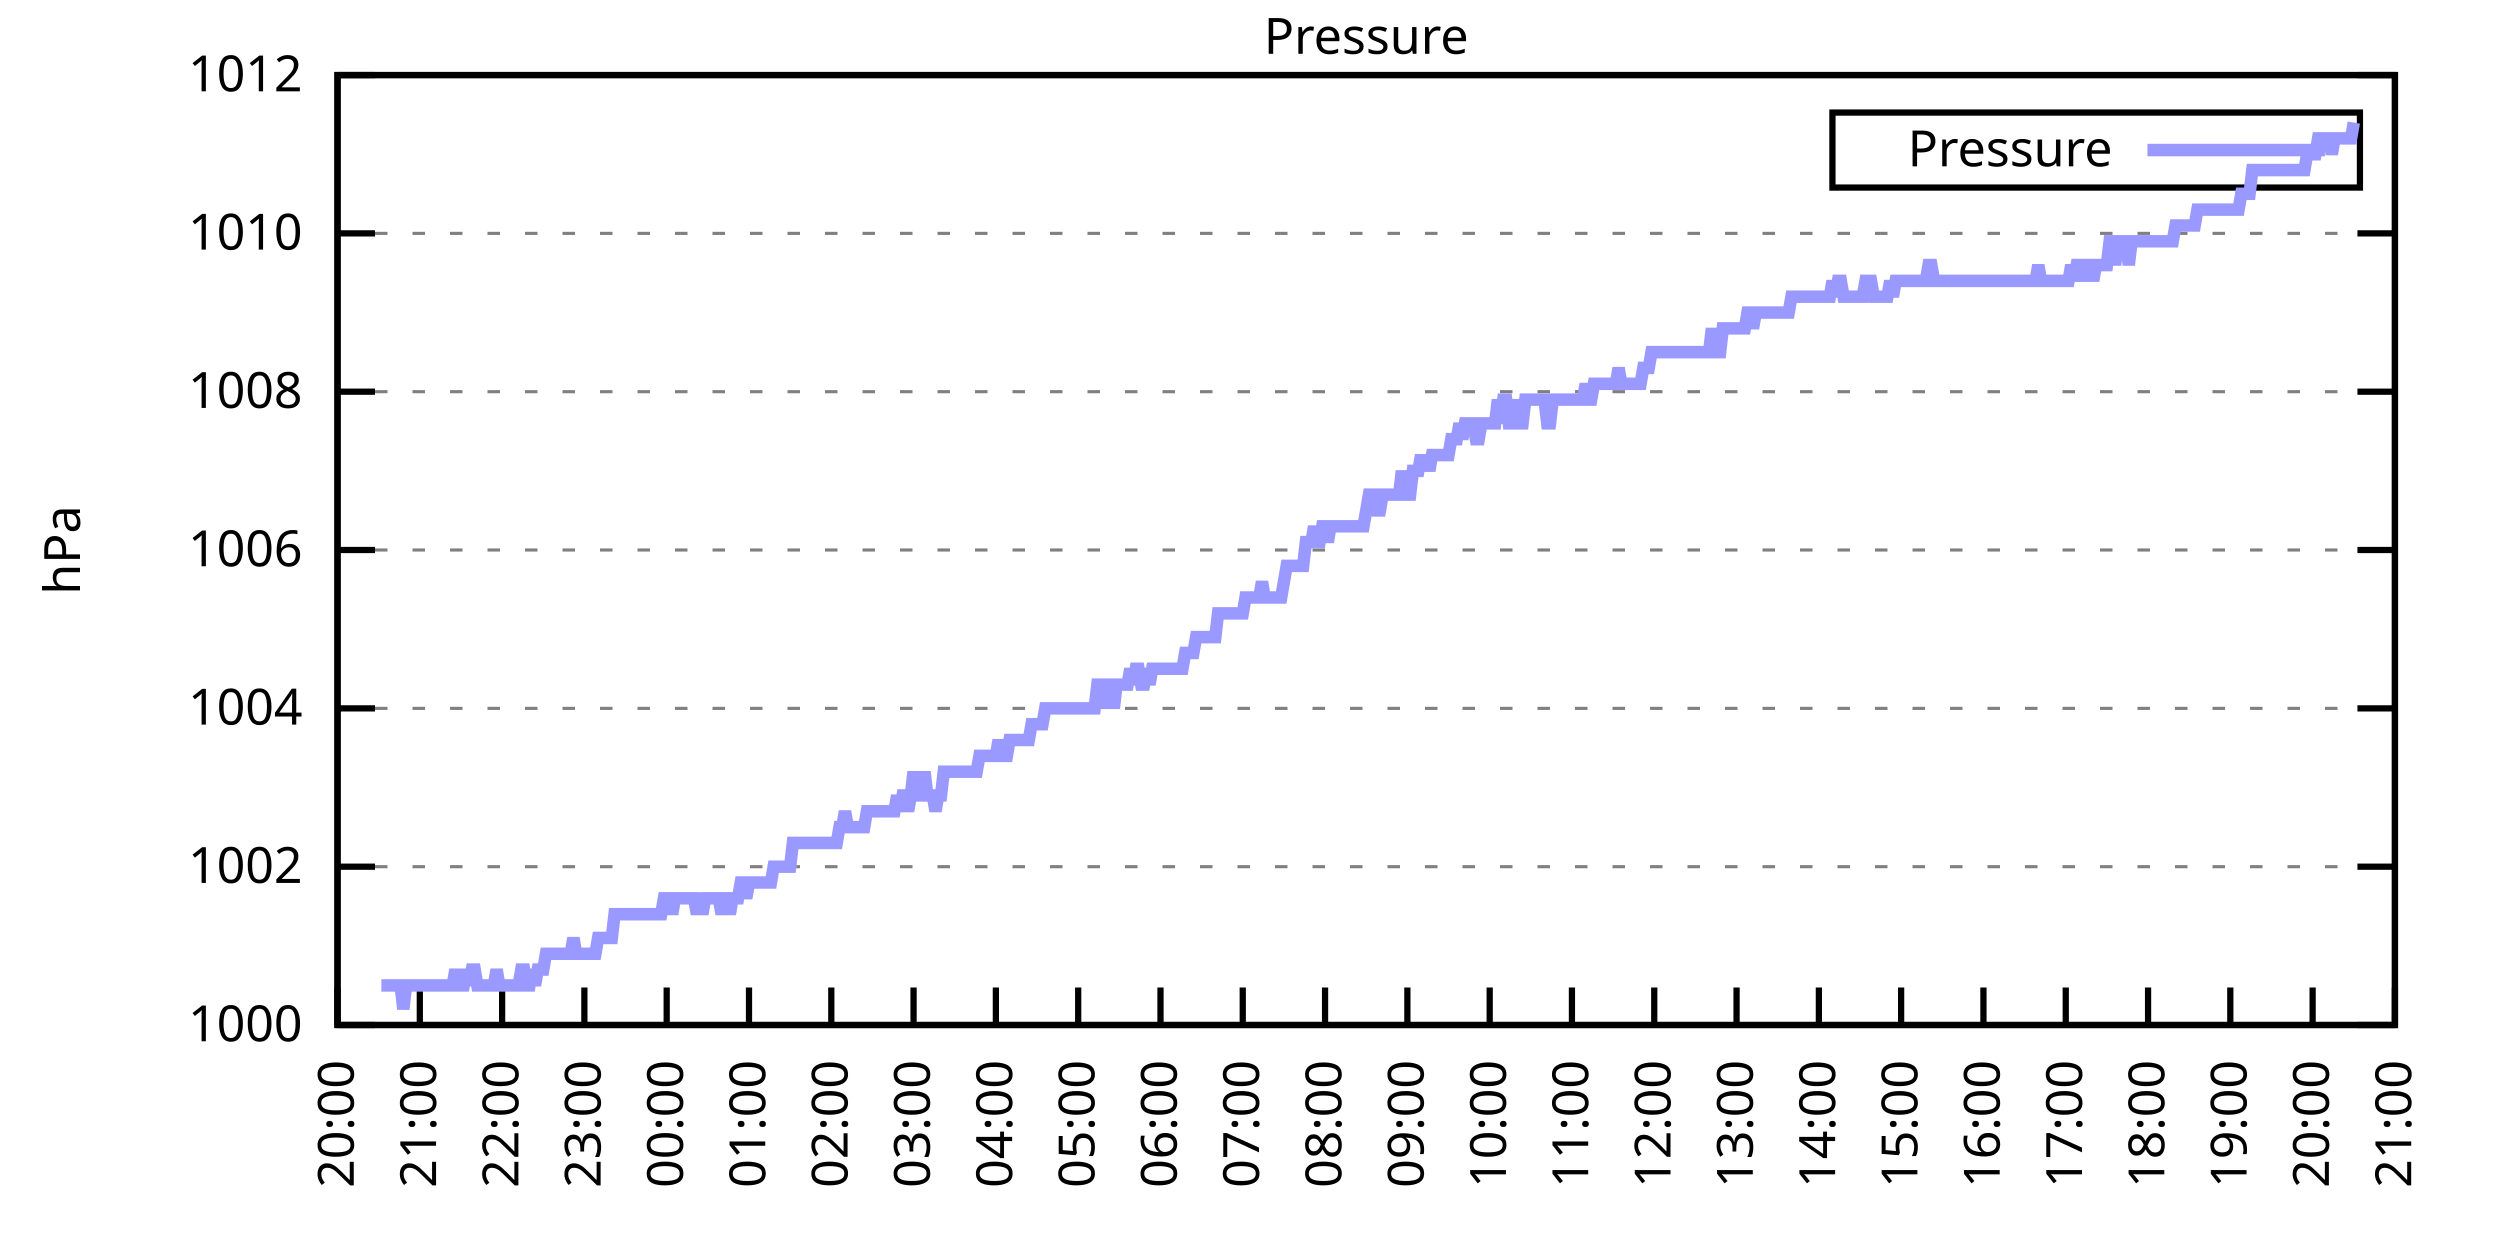
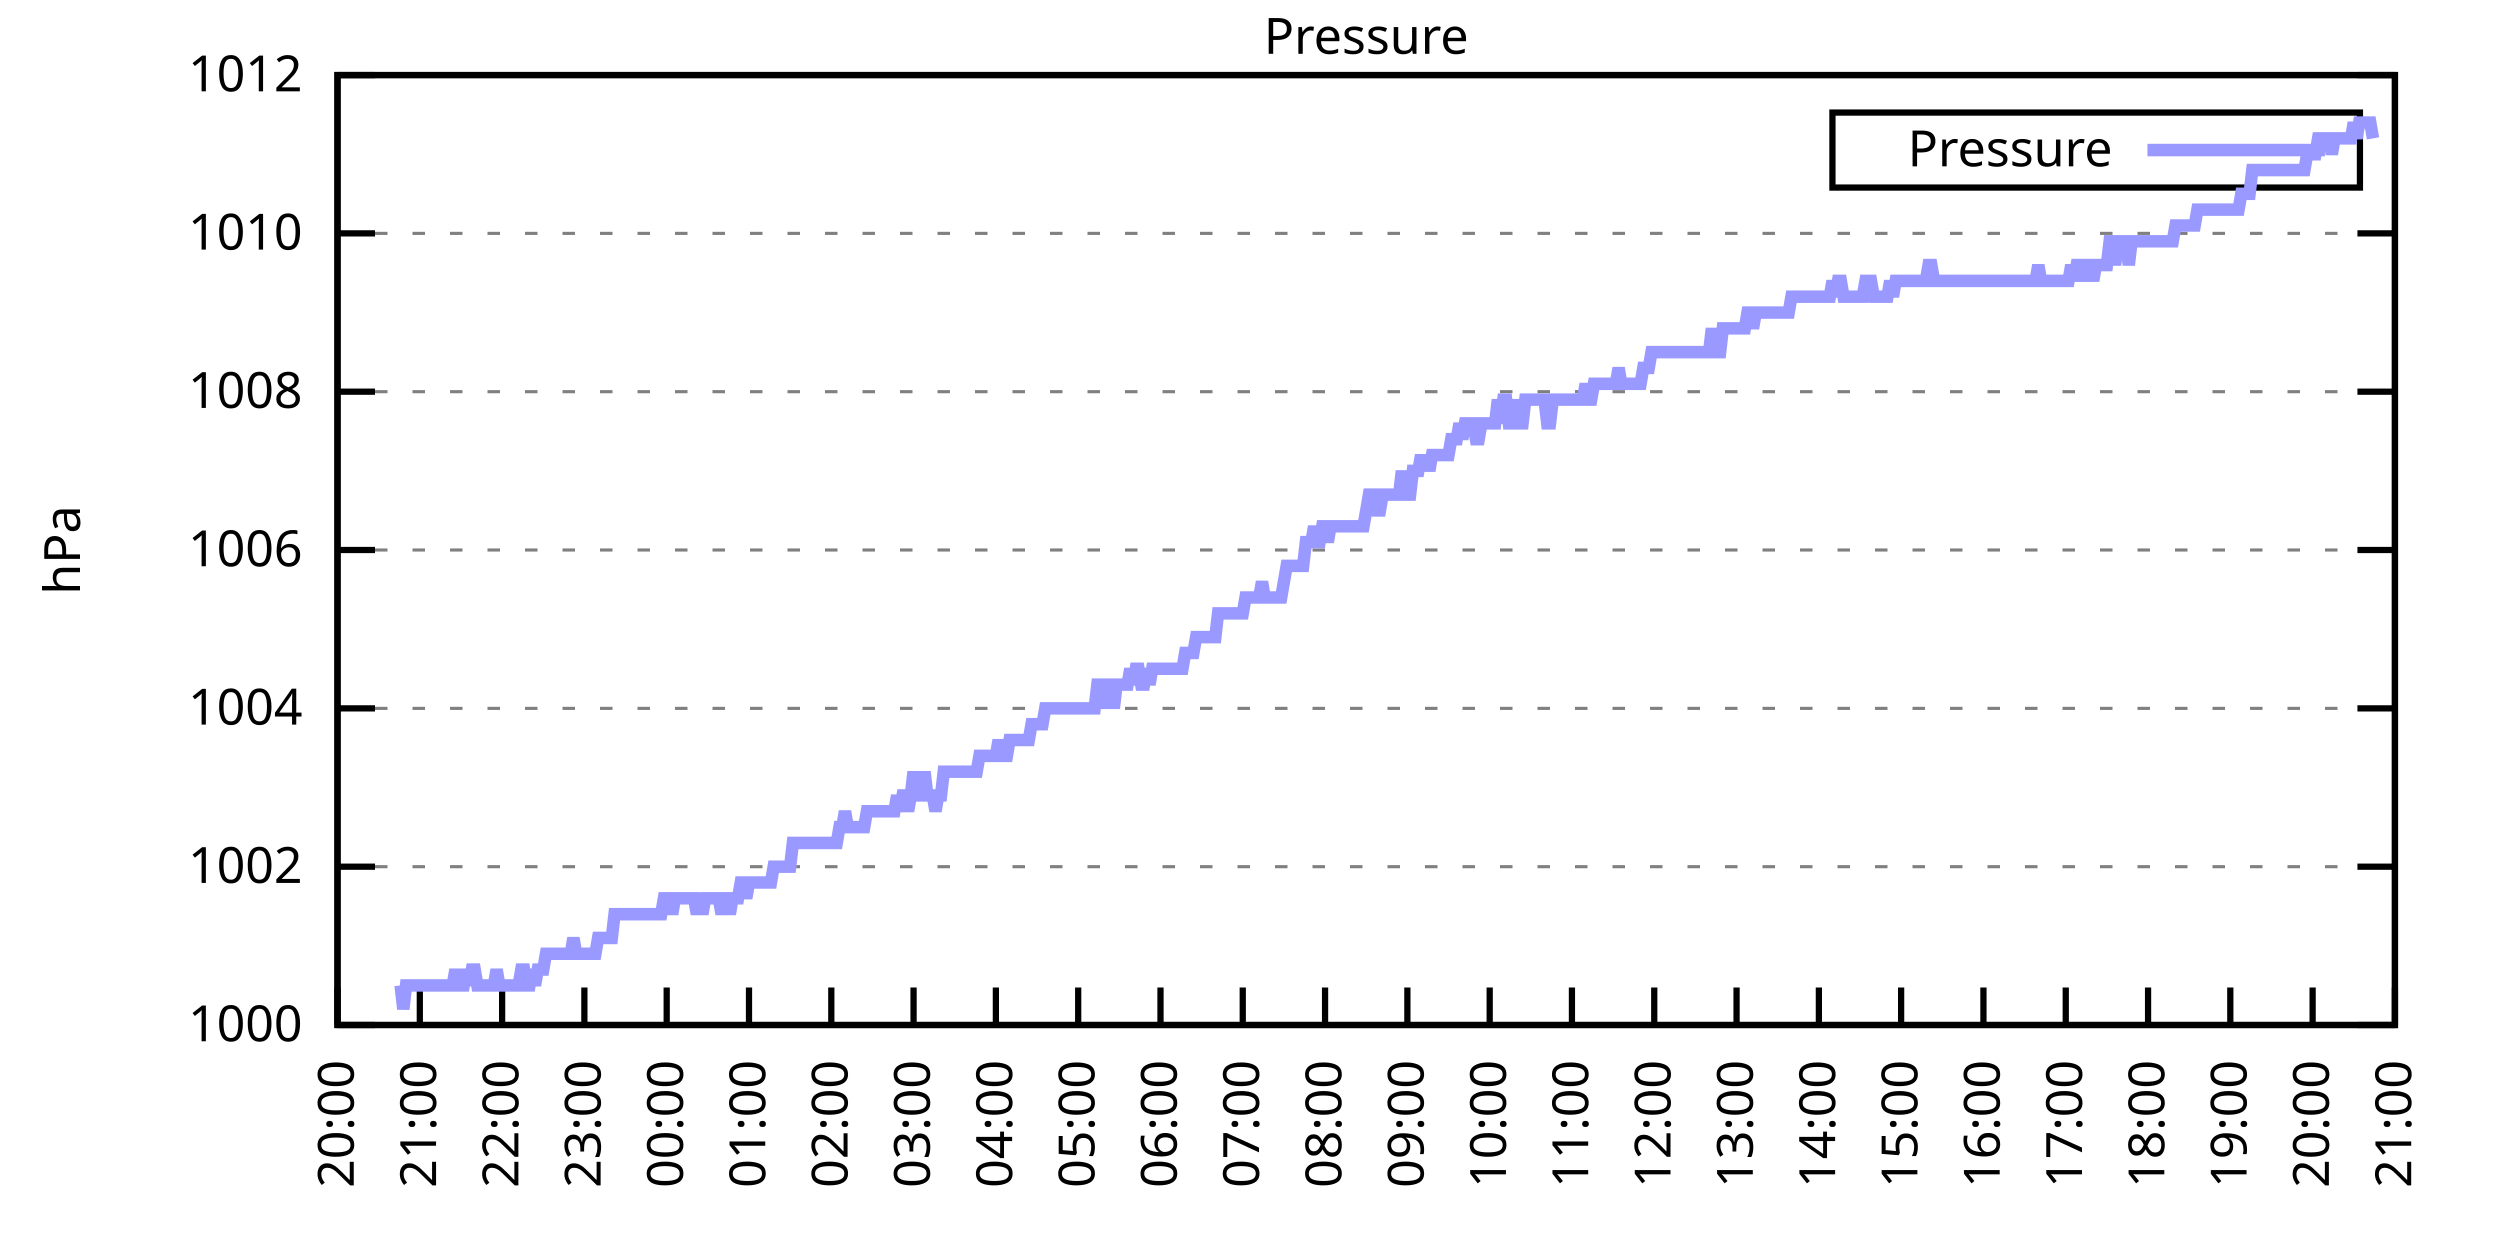
<svg xmlns="http://www.w3.org/2000/svg" xmlns:xlink="http://www.w3.org/1999/xlink" width="400" height="200" viewBox="0 0 400 200">
  <g id="gnuplot_canvas">
    <rect x="0" y="0" width="400" height="200" fill="none" />
    <defs>
      <circle id="gpDot" r="0.5" stroke-width="0.5" stroke="currentColor" />
      <path id="gpPt0" stroke-width="0.333" stroke="currentColor" d="M-1,0 h2 M0,-1 v2" />
      <path id="gpPt1" stroke-width="0.333" stroke="currentColor" d="M-1,-1 L1,1 M1,-1 L-1,1" />
      <path id="gpPt2" stroke-width="0.333" stroke="currentColor" d="M-1,0 L1,0 M0,-1 L0,1 M-1,-1 L1,1 M-1,1 L1,-1" />
      <rect id="gpPt3" stroke-width="0.333" stroke="currentColor" x="-1" y="-1" width="2" height="2" />
      <rect id="gpPt4" stroke-width="0.333" stroke="currentColor" fill="currentColor" x="-1" y="-1" width="2" height="2" />
      <circle id="gpPt5" stroke-width="0.333" stroke="currentColor" cx="0" cy="0" r="1" />
      <use xlink:href="#gpPt5" id="gpPt6" fill="currentColor" stroke="none" />
      <path id="gpPt7" stroke-width="0.333" stroke="currentColor" d="M0,-1.33 L-1.33,0.67 L1.33,0.67 z" />
      <use xlink:href="#gpPt7" id="gpPt8" fill="currentColor" stroke="none" />
      <use xlink:href="#gpPt7" id="gpPt9" stroke="currentColor" transform="rotate(180)" />
      <use xlink:href="#gpPt9" id="gpPt10" fill="currentColor" stroke="none" />
      <use xlink:href="#gpPt3" id="gpPt11" stroke="currentColor" transform="rotate(45)" />
      <use xlink:href="#gpPt11" id="gpPt12" fill="currentColor" stroke="none" />
      <path id="gpPt13" stroke-width="0.333" stroke="currentColor" d="M0,1.330 L1.265,0.411 L0.782,-1.067 L-0.782,-1.076 L-1.265,0.411 z" />
      <use xlink:href="#gpPt13" id="gpPt14" fill="currentColor" stroke="none" />
      <filter id="textbox" filterUnits="objectBoundingBox" x="0" y="0" height="1" width="1">
        <feFlood flood-color="white" flood-opacity="1" result="bgnd" />
        <feComposite in="SourceGraphic" in2="bgnd" operator="atop" />
      </filter>
      <filter id="greybox" filterUnits="objectBoundingBox" x="0" y="0" height="1" width="1">
        <feFlood flood-color="lightgrey" flood-opacity="1" result="grey" />
        <feComposite in="SourceGraphic" in2="grey" operator="atop" />
      </filter>
    </defs>
    <g fill="none" color="white" stroke="currentColor" stroke-width="1.00" stroke-linecap="butt" stroke-linejoin="miter">
</g>
    <g fill="none" color="black" stroke="currentColor" stroke-width="1.00" stroke-linecap="butt" stroke-linejoin="miter">
      <g stroke="none" shape-rendering="crispEdges">
        <polygon fill="rgb(255, 255, 255)" points="54.00,164.00 383.18,164.00 383.18,12.02 54.00,12.02 " />
      </g>
    </g>
    <g fill="none" color="black" stroke="currentColor" stroke-width="1.00" stroke-linecap="butt" stroke-linejoin="miter">
</g>
    <g fill="none" color="black" stroke="black" stroke-width="0.50" stroke-linecap="butt" stroke-linejoin="miter">
</g>
    <g fill="none" color="gray" stroke="currentColor" stroke-width="0.50" stroke-linecap="butt" stroke-linejoin="miter">
      <path stroke="gray" stroke-dasharray="2,4" class="gridline" d="M54.00,164.00 L383.19,164.00  " />
    </g>
    <g fill="none" color="gray" stroke="gray" stroke-width="1.00" stroke-linecap="butt" stroke-linejoin="miter">
</g>
    <g fill="none" color="black" stroke="currentColor" stroke-width="1.00" stroke-linecap="butt" stroke-linejoin="miter">
      <path stroke="black" d="M54.00,164.00 L60.00,164.00 M383.19,164.00 L377.19,164.00  " />
      <g transform="translate(48.40,166.60)" stroke="none" fill="black" font-family="Sans" font-size="8.00" text-anchor="end">
        <text>
          <tspan font-family="Sans"> 1000</tspan>
        </text>
      </g>
    </g>
    <g fill="none" color="black" stroke="currentColor" stroke-width="1.00" stroke-linecap="butt" stroke-linejoin="miter">
</g>
    <g fill="none" color="black" stroke="black" stroke-width="0.50" stroke-linecap="butt" stroke-linejoin="miter">
</g>
    <g fill="none" color="gray" stroke="currentColor" stroke-width="0.50" stroke-linecap="butt" stroke-linejoin="miter">
      <path stroke="gray" stroke-dasharray="2,4" class="gridline" d="M54.00,138.67 L383.19,138.67  " />
    </g>
    <g fill="none" color="gray" stroke="gray" stroke-width="1.00" stroke-linecap="butt" stroke-linejoin="miter">
</g>
    <g fill="none" color="black" stroke="currentColor" stroke-width="1.00" stroke-linecap="butt" stroke-linejoin="miter">
      <path stroke="black" d="M54.00,138.67 L60.00,138.67 M383.19,138.67 L377.19,138.67  " />
      <g transform="translate(48.40,141.27)" stroke="none" fill="black" font-family="Sans" font-size="8.00" text-anchor="end">
        <text>
          <tspan font-family="Sans"> 1002</tspan>
        </text>
      </g>
    </g>
    <g fill="none" color="black" stroke="currentColor" stroke-width="1.00" stroke-linecap="butt" stroke-linejoin="miter">
</g>
    <g fill="none" color="black" stroke="black" stroke-width="0.50" stroke-linecap="butt" stroke-linejoin="miter">
</g>
    <g fill="none" color="gray" stroke="currentColor" stroke-width="0.50" stroke-linecap="butt" stroke-linejoin="miter">
      <path stroke="gray" stroke-dasharray="2,4" class="gridline" d="M54.00,113.34 L383.19,113.34  " />
    </g>
    <g fill="none" color="gray" stroke="gray" stroke-width="1.00" stroke-linecap="butt" stroke-linejoin="miter">
</g>
    <g fill="none" color="black" stroke="currentColor" stroke-width="1.00" stroke-linecap="butt" stroke-linejoin="miter">
      <path stroke="black" d="M54.00,113.34 L60.00,113.34 M383.19,113.34 L377.19,113.34  " />
      <g transform="translate(48.40,115.94)" stroke="none" fill="black" font-family="Sans" font-size="8.00" text-anchor="end">
        <text>
          <tspan font-family="Sans"> 1004</tspan>
        </text>
      </g>
    </g>
    <g fill="none" color="black" stroke="currentColor" stroke-width="1.00" stroke-linecap="butt" stroke-linejoin="miter">
</g>
    <g fill="none" color="black" stroke="black" stroke-width="0.50" stroke-linecap="butt" stroke-linejoin="miter">
</g>
    <g fill="none" color="gray" stroke="currentColor" stroke-width="0.50" stroke-linecap="butt" stroke-linejoin="miter">
      <path stroke="gray" stroke-dasharray="2,4" class="gridline" d="M54.00,88.00 L383.19,88.00  " />
    </g>
    <g fill="none" color="gray" stroke="gray" stroke-width="1.00" stroke-linecap="butt" stroke-linejoin="miter">
</g>
    <g fill="none" color="black" stroke="currentColor" stroke-width="1.00" stroke-linecap="butt" stroke-linejoin="miter">
      <path stroke="black" d="M54.00,88.00 L60.00,88.00 M383.19,88.00 L377.19,88.00  " />
      <g transform="translate(48.40,90.60)" stroke="none" fill="black" font-family="Sans" font-size="8.00" text-anchor="end">
        <text>
          <tspan font-family="Sans"> 1006</tspan>
        </text>
      </g>
    </g>
    <g fill="none" color="black" stroke="currentColor" stroke-width="1.00" stroke-linecap="butt" stroke-linejoin="miter">
</g>
    <g fill="none" color="black" stroke="black" stroke-width="0.50" stroke-linecap="butt" stroke-linejoin="miter">
</g>
    <g fill="none" color="gray" stroke="currentColor" stroke-width="0.50" stroke-linecap="butt" stroke-linejoin="miter">
      <path stroke="gray" stroke-dasharray="2,4" class="gridline" d="M54.00,62.67 L383.19,62.67  " />
    </g>
    <g fill="none" color="gray" stroke="gray" stroke-width="1.00" stroke-linecap="butt" stroke-linejoin="miter">
</g>
    <g fill="none" color="black" stroke="currentColor" stroke-width="1.00" stroke-linecap="butt" stroke-linejoin="miter">
      <path stroke="black" d="M54.00,62.67 L60.00,62.67 M383.19,62.67 L377.19,62.67  " />
      <g transform="translate(48.40,65.27)" stroke="none" fill="black" font-family="Sans" font-size="8.00" text-anchor="end">
        <text>
          <tspan font-family="Sans"> 1008</tspan>
        </text>
      </g>
    </g>
    <g fill="none" color="black" stroke="currentColor" stroke-width="1.00" stroke-linecap="butt" stroke-linejoin="miter">
</g>
    <g fill="none" color="black" stroke="black" stroke-width="0.50" stroke-linecap="butt" stroke-linejoin="miter">
</g>
    <g fill="none" color="gray" stroke="currentColor" stroke-width="0.50" stroke-linecap="butt" stroke-linejoin="miter">
      <path stroke="gray" stroke-dasharray="2,4" class="gridline" d="M54.00,37.34 L383.19,37.34  " />
    </g>
    <g fill="none" color="gray" stroke="gray" stroke-width="1.00" stroke-linecap="butt" stroke-linejoin="miter">
</g>
    <g fill="none" color="black" stroke="currentColor" stroke-width="1.00" stroke-linecap="butt" stroke-linejoin="miter">
      <path stroke="black" d="M54.00,37.34 L60.00,37.34 M383.19,37.34 L377.19,37.34  " />
      <g transform="translate(48.40,39.94)" stroke="none" fill="black" font-family="Sans" font-size="8.00" text-anchor="end">
        <text>
          <tspan font-family="Sans"> 1010</tspan>
        </text>
      </g>
    </g>
    <g fill="none" color="black" stroke="currentColor" stroke-width="1.00" stroke-linecap="butt" stroke-linejoin="miter">
</g>
    <g fill="none" color="black" stroke="black" stroke-width="0.50" stroke-linecap="butt" stroke-linejoin="miter">
</g>
    <g fill="none" color="gray" stroke="currentColor" stroke-width="0.50" stroke-linecap="butt" stroke-linejoin="miter">
      <path stroke="gray" stroke-dasharray="2,4" class="gridline" d="M54.00,12.01 L383.19,12.01  " />
    </g>
    <g fill="none" color="gray" stroke="gray" stroke-width="1.00" stroke-linecap="butt" stroke-linejoin="miter">
</g>
    <g fill="none" color="black" stroke="currentColor" stroke-width="1.00" stroke-linecap="butt" stroke-linejoin="miter">
      <path stroke="black" d="M54.00,12.01 L60.00,12.01 M383.19,12.01 L377.19,12.01  " />
      <g transform="translate(48.40,14.61)" stroke="none" fill="black" font-family="Sans" font-size="8.00" text-anchor="end">
        <text>
          <tspan font-family="Sans"> 1012</tspan>
        </text>
      </g>
    </g>
    <g fill="none" color="black" stroke="currentColor" stroke-width="1.00" stroke-linecap="butt" stroke-linejoin="miter">
      <path stroke="black" d="M54.00,164.00 L54.00,158.00  " />
      <g transform="translate(56.60,169.60) rotate(270.00)" stroke="none" fill="black" font-family="Sans" font-size="8.00" text-anchor="end">
        <text>
          <tspan font-family="Sans">20:00</tspan>
        </text>
      </g>
    </g>
    <g fill="none" color="black" stroke="currentColor" stroke-width="1.00" stroke-linecap="butt" stroke-linejoin="miter">
      <path stroke="black" d="M67.17,164.00 L67.17,158.00  " />
      <g transform="translate(69.77,169.60) rotate(270.00)" stroke="none" fill="black" font-family="Sans" font-size="8.00" text-anchor="end">
        <text>
          <tspan font-family="Sans">21:00</tspan>
        </text>
      </g>
    </g>
    <g fill="none" color="black" stroke="currentColor" stroke-width="1.00" stroke-linecap="butt" stroke-linejoin="miter">
      <path stroke="black" d="M80.34,164.00 L80.34,158.00  " />
      <g transform="translate(82.94,169.60) rotate(270.00)" stroke="none" fill="black" font-family="Sans" font-size="8.00" text-anchor="end">
        <text>
          <tspan font-family="Sans">22:00</tspan>
        </text>
      </g>
    </g>
    <g fill="none" color="black" stroke="currentColor" stroke-width="1.00" stroke-linecap="butt" stroke-linejoin="miter">
      <path stroke="black" d="M93.50,164.00 L93.50,158.00  " />
      <g transform="translate(96.10,169.60) rotate(270.00)" stroke="none" fill="black" font-family="Sans" font-size="8.00" text-anchor="end">
        <text>
          <tspan font-family="Sans">23:00</tspan>
        </text>
      </g>
    </g>
    <g fill="none" color="black" stroke="currentColor" stroke-width="1.00" stroke-linecap="butt" stroke-linejoin="miter">
      <path stroke="black" d="M106.67,164.00 L106.67,158.00  " />
      <g transform="translate(109.27,169.60) rotate(270.00)" stroke="none" fill="black" font-family="Sans" font-size="8.00" text-anchor="end">
        <text>
          <tspan font-family="Sans">00:00</tspan>
        </text>
      </g>
    </g>
    <g fill="none" color="black" stroke="currentColor" stroke-width="1.00" stroke-linecap="butt" stroke-linejoin="miter">
      <path stroke="black" d="M119.84,164.00 L119.84,158.00  " />
      <g transform="translate(122.44,169.60) rotate(270.00)" stroke="none" fill="black" font-family="Sans" font-size="8.00" text-anchor="end">
        <text>
          <tspan font-family="Sans">01:00</tspan>
        </text>
      </g>
    </g>
    <g fill="none" color="black" stroke="currentColor" stroke-width="1.00" stroke-linecap="butt" stroke-linejoin="miter">
      <path stroke="black" d="M133.01,164.00 L133.01,158.00  " />
      <g transform="translate(135.61,169.60) rotate(270.00)" stroke="none" fill="black" font-family="Sans" font-size="8.00" text-anchor="end">
        <text>
          <tspan font-family="Sans">02:00</tspan>
        </text>
      </g>
    </g>
    <g fill="none" color="black" stroke="currentColor" stroke-width="1.00" stroke-linecap="butt" stroke-linejoin="miter">
      <path stroke="black" d="M146.17,164.00 L146.17,158.00  " />
      <g transform="translate(148.77,169.60) rotate(270.00)" stroke="none" fill="black" font-family="Sans" font-size="8.00" text-anchor="end">
        <text>
          <tspan font-family="Sans">03:00</tspan>
        </text>
      </g>
    </g>
    <g fill="none" color="black" stroke="currentColor" stroke-width="1.00" stroke-linecap="butt" stroke-linejoin="miter">
      <path stroke="black" d="M159.34,164.00 L159.34,158.00  " />
      <g transform="translate(161.94,169.60) rotate(270.00)" stroke="none" fill="black" font-family="Sans" font-size="8.00" text-anchor="end">
        <text>
          <tspan font-family="Sans">04:00</tspan>
        </text>
      </g>
    </g>
    <g fill="none" color="black" stroke="currentColor" stroke-width="1.00" stroke-linecap="butt" stroke-linejoin="miter">
      <path stroke="black" d="M172.51,164.00 L172.51,158.00  " />
      <g transform="translate(175.11,169.60) rotate(270.00)" stroke="none" fill="black" font-family="Sans" font-size="8.00" text-anchor="end">
        <text>
          <tspan font-family="Sans">05:00</tspan>
        </text>
      </g>
    </g>
    <g fill="none" color="black" stroke="currentColor" stroke-width="1.00" stroke-linecap="butt" stroke-linejoin="miter">
      <path stroke="black" d="M185.68,164.00 L185.68,158.00  " />
      <g transform="translate(188.28,169.60) rotate(270.00)" stroke="none" fill="black" font-family="Sans" font-size="8.00" text-anchor="end">
        <text>
          <tspan font-family="Sans">06:00</tspan>
        </text>
      </g>
    </g>
    <g fill="none" color="black" stroke="currentColor" stroke-width="1.00" stroke-linecap="butt" stroke-linejoin="miter">
      <path stroke="black" d="M198.84,164.00 L198.84,158.00  " />
      <g transform="translate(201.44,169.60) rotate(270.00)" stroke="none" fill="black" font-family="Sans" font-size="8.00" text-anchor="end">
        <text>
          <tspan font-family="Sans">07:00</tspan>
        </text>
      </g>
    </g>
    <g fill="none" color="black" stroke="currentColor" stroke-width="1.00" stroke-linecap="butt" stroke-linejoin="miter">
      <path stroke="black" d="M212.01,164.00 L212.01,158.00  " />
      <g transform="translate(214.61,169.60) rotate(270.00)" stroke="none" fill="black" font-family="Sans" font-size="8.00" text-anchor="end">
        <text>
          <tspan font-family="Sans">08:00</tspan>
        </text>
      </g>
    </g>
    <g fill="none" color="black" stroke="currentColor" stroke-width="1.00" stroke-linecap="butt" stroke-linejoin="miter">
      <path stroke="black" d="M225.18,164.00 L225.18,158.00  " />
      <g transform="translate(227.78,169.60) rotate(270.00)" stroke="none" fill="black" font-family="Sans" font-size="8.00" text-anchor="end">
        <text>
          <tspan font-family="Sans">09:00</tspan>
        </text>
      </g>
    </g>
    <g fill="none" color="black" stroke="currentColor" stroke-width="1.00" stroke-linecap="butt" stroke-linejoin="miter">
      <path stroke="black" d="M238.35,164.00 L238.35,158.00  " />
      <g transform="translate(240.95,169.60) rotate(270.00)" stroke="none" fill="black" font-family="Sans" font-size="8.00" text-anchor="end">
        <text>
          <tspan font-family="Sans">10:00</tspan>
        </text>
      </g>
    </g>
    <g fill="none" color="black" stroke="currentColor" stroke-width="1.00" stroke-linecap="butt" stroke-linejoin="miter">
      <path stroke="black" d="M251.51,164.00 L251.51,158.00  " />
      <g transform="translate(254.11,169.60) rotate(270.00)" stroke="none" fill="black" font-family="Sans" font-size="8.00" text-anchor="end">
        <text>
          <tspan font-family="Sans">11:00</tspan>
        </text>
      </g>
    </g>
    <g fill="none" color="black" stroke="currentColor" stroke-width="1.00" stroke-linecap="butt" stroke-linejoin="miter">
      <path stroke="black" d="M264.68,164.00 L264.68,158.00  " />
      <g transform="translate(267.28,169.60) rotate(270.00)" stroke="none" fill="black" font-family="Sans" font-size="8.00" text-anchor="end">
        <text>
          <tspan font-family="Sans">12:00</tspan>
        </text>
      </g>
    </g>
    <g fill="none" color="black" stroke="currentColor" stroke-width="1.00" stroke-linecap="butt" stroke-linejoin="miter">
      <path stroke="black" d="M277.85,164.00 L277.85,158.00  " />
      <g transform="translate(280.45,169.60) rotate(270.00)" stroke="none" fill="black" font-family="Sans" font-size="8.00" text-anchor="end">
        <text>
          <tspan font-family="Sans">13:00</tspan>
        </text>
      </g>
    </g>
    <g fill="none" color="black" stroke="currentColor" stroke-width="1.00" stroke-linecap="butt" stroke-linejoin="miter">
      <path stroke="black" d="M291.02,164.00 L291.02,158.00  " />
      <g transform="translate(293.62,169.60) rotate(270.00)" stroke="none" fill="black" font-family="Sans" font-size="8.00" text-anchor="end">
        <text>
          <tspan font-family="Sans">14:00</tspan>
        </text>
      </g>
    </g>
    <g fill="none" color="black" stroke="currentColor" stroke-width="1.00" stroke-linecap="butt" stroke-linejoin="miter">
      <path stroke="black" d="M304.18,164.00 L304.18,158.00  " />
      <g transform="translate(306.78,169.60) rotate(270.00)" stroke="none" fill="black" font-family="Sans" font-size="8.00" text-anchor="end">
        <text>
          <tspan font-family="Sans">15:00</tspan>
        </text>
      </g>
    </g>
    <g fill="none" color="black" stroke="currentColor" stroke-width="1.00" stroke-linecap="butt" stroke-linejoin="miter">
      <path stroke="black" d="M317.35,164.00 L317.35,158.00  " />
      <g transform="translate(319.95,169.60) rotate(270.00)" stroke="none" fill="black" font-family="Sans" font-size="8.00" text-anchor="end">
        <text>
          <tspan font-family="Sans">16:00</tspan>
        </text>
      </g>
    </g>
    <g fill="none" color="black" stroke="currentColor" stroke-width="1.00" stroke-linecap="butt" stroke-linejoin="miter">
      <path stroke="black" d="M330.52,164.00 L330.52,158.00  " />
      <g transform="translate(333.12,169.60) rotate(270.00)" stroke="none" fill="black" font-family="Sans" font-size="8.00" text-anchor="end">
        <text>
          <tspan font-family="Sans">17:00</tspan>
        </text>
      </g>
    </g>
    <g fill="none" color="black" stroke="currentColor" stroke-width="1.00" stroke-linecap="butt" stroke-linejoin="miter">
      <path stroke="black" d="M343.69,164.00 L343.69,158.00  " />
      <g transform="translate(346.29,169.60) rotate(270.00)" stroke="none" fill="black" font-family="Sans" font-size="8.00" text-anchor="end">
        <text>
          <tspan font-family="Sans">18:00</tspan>
        </text>
      </g>
    </g>
    <g fill="none" color="black" stroke="currentColor" stroke-width="1.00" stroke-linecap="butt" stroke-linejoin="miter">
      <path stroke="black" d="M356.85,164.00 L356.85,158.00  " />
      <g transform="translate(359.45,169.60) rotate(270.00)" stroke="none" fill="black" font-family="Sans" font-size="8.00" text-anchor="end">
        <text>
          <tspan font-family="Sans">19:00</tspan>
        </text>
      </g>
    </g>
    <g fill="none" color="black" stroke="currentColor" stroke-width="1.00" stroke-linecap="butt" stroke-linejoin="miter">
      <path stroke="black" d="M370.02,164.00 L370.02,158.00  " />
      <g transform="translate(372.62,169.60) rotate(270.00)" stroke="none" fill="black" font-family="Sans" font-size="8.00" text-anchor="end">
        <text>
          <tspan font-family="Sans">20:00</tspan>
        </text>
      </g>
    </g>
    <g fill="none" color="black" stroke="currentColor" stroke-width="1.00" stroke-linecap="butt" stroke-linejoin="miter">
      <path stroke="black" d="M383.19,164.00 L383.19,158.00  " />
      <g transform="translate(385.79,169.60) rotate(270.00)" stroke="none" fill="black" font-family="Sans" font-size="8.00" text-anchor="end">
        <text>
          <tspan font-family="Sans">21:00</tspan>
        </text>
      </g>
    </g>
    <g fill="none" color="black" stroke="currentColor" stroke-width="1.00" stroke-linecap="butt" stroke-linejoin="miter">
</g>
    <g fill="none" color="black" stroke="currentColor" stroke-width="1.00" stroke-linecap="butt" stroke-linejoin="miter">
      <path stroke="black" d="M54.00,12.01 L54.00,164.00 L383.19,164.00 L383.19,12.01 L54.00,12.01 Z  " />
    </g>
    <g fill="none" color="black" stroke="currentColor" stroke-width="1.00" stroke-linecap="butt" stroke-linejoin="miter">
</g>
    <g fill="none" color="black" stroke="currentColor" stroke-width="1.00" stroke-linecap="butt" stroke-linejoin="miter">
      <path stroke="black" d="M293.19,30.01 L293.19,18.01 L377.59,18.01 L377.59,30.01 L293.19,30.01 Z  " />
    </g>
    <g id="Pressure_plot_1">
      <g fill="none" color="white" stroke="black" stroke-width="2.00" stroke-linecap="butt" stroke-linejoin="miter">
</g>
      <g fill="none" color="black" stroke="currentColor" stroke-width="2.00" stroke-linecap="butt" stroke-linejoin="miter">
        <g transform="translate(337.99,26.61)" stroke="none" fill="black" font-family="Sans" font-size="8.00" text-anchor="end">
          <text>
            <tspan font-family="Sans">Pressure</tspan>
          </text>
        </g>
      </g>
      <g fill="none" color="black" stroke="currentColor" stroke-width="2.00" stroke-linecap="butt" stroke-linejoin="miter">
-         <path stroke="rgb(153, 153, 255)" d="M343.59,24.01 L371.99,24.01 M61.02,157.67 L61.46,157.67 L61.90,157.67 L62.34,157.67 L62.78,157.67 L63.22,157.67   L63.66,157.67 L64.10,157.67 L64.53,161.47 L64.97,157.67 L65.41,157.67 L65.85,157.67 L66.29,157.67 L66.73,157.67   L67.17,157.67 L67.61,157.67 L68.05,157.67 L68.48,157.67 L68.92,157.67 L69.36,157.67 L69.80,157.67 L70.24,157.67   L70.68,157.67 L71.12,157.67 L71.56,157.67 L72.00,157.67 L72.43,157.67 L72.87,155.13 L73.31,157.67 L73.75,157.67   L74.19,157.67 L74.63,155.13 L75.07,157.67 L75.51,155.13 L75.95,155.13 L76.38,157.67 L76.82,157.67 L77.26,157.67   L77.70,157.67 L78.14,157.67 L78.58,157.67 L79.02,157.67 L79.46,155.13 L79.90,157.67 L80.34,157.67 L80.77,157.67   L81.21,157.67 L81.65,157.67 L82.09,157.67 L82.53,157.67 L82.97,157.67 L83.41,155.13 L83.85,155.13 L84.29,157.67   L84.72,157.67 L85.16,155.13 L85.60,157.67 L86.04,155.13 L86.48,155.13 L86.92,155.13 L87.36,152.60 L87.80,152.60   L88.24,152.60 L88.67,152.60 L89.11,152.60 L89.55,152.60 L89.99,152.60 L90.43,152.60 L90.87,152.60 L91.31,152.60   L91.75,150.07 L92.19,152.60 L92.62,152.60 L93.06,152.60 L93.50,152.60 L93.94,152.60 L94.38,152.60 L94.82,152.60   L95.26,152.60 L95.70,150.07 L96.14,150.07 L96.58,150.07 L97.01,150.07 L97.45,150.07 L97.89,150.07 L98.33,146.27   L98.77,146.27 L99.21,146.27 L99.65,146.27 L100.09,146.27 L100.53,146.27 L100.96,146.27 L101.40,146.27 L101.84,146.27   L102.28,146.27 L102.72,146.27 L103.16,146.27 L103.60,146.27 L104.04,146.27 L104.48,146.27 L104.91,146.27 L105.35,146.27   L105.79,146.27 L106.23,143.73 L106.67,143.73 L107.11,143.73 L107.55,146.27 L107.99,143.73 L108.43,143.73 L108.87,143.73   L109.30,143.73 L109.74,143.73 L110.18,143.73 L110.62,143.73 L111.06,143.73 L111.50,146.27 L111.94,143.73 L112.38,146.27   L112.82,143.73 L113.25,143.73 L113.69,143.73 L114.13,143.73 L114.57,143.73 L115.01,143.73 L115.45,146.27 L115.89,143.73   L116.33,143.73 L116.77,146.27 L117.20,143.73 L117.64,143.73 L118.08,143.73 L118.52,141.20 L118.96,141.20 L119.40,143.73   L119.84,141.20 L120.28,141.20 L120.72,141.20 L121.15,141.20 L121.59,141.20 L122.03,141.20 L122.47,141.20 L122.91,141.20   L123.35,141.20 L123.79,138.67 L124.23,138.67 L124.67,138.67 L125.11,138.67 L125.54,138.67 L125.98,138.67 L126.42,138.67   L126.86,134.87 L127.30,134.87 L127.74,134.87 L128.18,134.87 L128.62,134.87 L129.06,134.87 L129.49,134.87 L129.93,134.87   L130.37,134.87 L130.81,134.87 L131.25,134.87 L131.69,134.87 L132.13,134.87 L132.57,134.87 L133.01,134.87 L133.44,134.87   L133.88,134.87 L134.32,132.34 L134.76,132.34 L135.20,129.80 L135.64,132.34 L136.08,132.34 L136.52,132.34 L136.96,132.34   L137.39,132.34 L137.83,132.34 L138.27,132.34 L138.71,129.80 L139.15,129.80 L139.59,129.80 L140.03,129.80 L140.47,129.80   L140.91,129.80 L141.35,129.80 L141.78,129.80 L142.22,129.80 L142.66,129.80 L143.10,129.80 L143.54,127.27 L143.98,129.80   L144.42,127.27 L144.86,127.27 L145.30,129.80 L145.73,127.27 L146.17,123.47 L146.61,127.27 L147.05,127.27 L147.49,127.27   L147.93,123.47 L148.37,127.27 L148.81,127.27 L149.25,127.27 L149.68,129.80 L150.12,127.27 L150.56,127.27 L151.00,123.47   L151.44,123.47 L151.88,123.47 L152.32,123.47 L152.76,123.47 L153.20,123.47 L153.63,123.47 L154.07,123.47 L154.51,123.47   L154.95,123.47 L155.39,123.47 L155.83,123.47 L156.27,123.47 L156.71,120.94 L157.15,120.94 L157.59,120.94 L158.02,120.94   L158.46,120.94 L158.90,120.94 L159.34,120.94 L159.78,118.40 L160.22,120.94 L160.66,120.94 L161.10,120.94 L161.54,118.40   L161.97,118.40 L162.41,118.40 L162.85,118.40 L163.29,118.40 L163.73,118.40 L164.17,118.40 L164.61,118.40 L165.05,115.87   L165.49,115.87 L165.92,115.87 L166.36,115.87 L166.80,115.87 L167.24,113.34 L167.68,113.34 L168.12,113.34 L168.56,113.34   L169.00,113.34 L169.44,113.34 L169.87,113.34 L170.31,113.34 L170.75,113.34 L171.19,113.34 L171.63,113.34 L172.07,113.34   L172.51,113.34 L172.95,113.34 L173.39,113.34 L173.83,113.34 L174.26,113.34 L174.70,113.34 L175.14,113.34 L175.58,109.54   L176.02,109.54 L176.46,113.34 L176.90,109.54 L177.34,109.54 L177.78,109.54 L178.21,113.34 L178.65,109.54 L179.09,109.54   L179.53,109.54 L179.97,109.54 L180.41,109.54 L180.85,107.00 L181.29,109.54 L181.73,107.00 L182.16,107.00 L182.60,109.54   L183.04,109.54 L183.48,107.00 L183.92,109.54 L184.36,107.00 L184.80,107.00 L185.24,107.00 L185.68,107.00 L186.11,107.00   L186.55,107.00 L186.99,107.00 L187.43,107.00 L187.87,107.00 L188.31,107.00 L188.75,107.00 L189.19,107.00 L189.63,104.47   L190.07,104.47 L190.50,104.47 L190.94,104.47 L191.38,101.94 L191.82,101.94 L192.26,101.94 L192.70,101.94 L193.14,101.94   L193.58,101.94 L194.02,101.94 L194.45,101.94 L194.89,98.14 L195.33,98.14 L195.77,98.14 L196.21,98.14 L196.65,98.14   L197.09,98.14 L197.53,98.14 L197.97,98.14 L198.40,98.14 L198.84,98.14 L199.28,95.60 L199.72,95.60 L200.16,95.60   L200.60,95.60 L201.04,95.60 L201.48,95.60 L201.92,93.07 L202.35,95.60 L202.79,95.60 L203.23,95.60 L203.67,95.60   L204.11,95.60 L204.55,95.60 L204.99,95.60 L205.43,93.07 L205.87,90.54 L206.31,90.54 L206.74,90.54 L207.18,90.54   L207.62,90.54 L208.06,90.54 L208.50,90.54 L208.94,86.74 L209.38,86.74 L209.82,86.74 L210.26,84.21 L210.69,86.74   L211.13,86.74 L211.57,84.21 L212.01,84.21 L212.45,86.74 L212.89,84.21 L213.33,84.21 L213.77,84.21 L214.21,84.21   L214.64,84.21 L215.08,84.21 L215.52,84.21 L215.96,84.21 L216.40,84.21 L216.84,84.21 L217.28,84.21 L217.72,84.21   L218.16,84.21 L218.60,81.67 L219.03,79.14 L219.47,79.14 L219.91,79.14 L220.35,81.67 L220.79,81.67 L221.23,79.14   L221.67,79.14 L222.11,79.14 L222.55,79.14 L222.98,79.14 L223.42,79.14 L223.86,79.14 L224.30,75.34 L224.74,79.14   L225.18,79.14 L225.62,79.14 L226.06,75.34 L226.50,75.34 L226.93,75.34 L227.37,72.81 L227.81,75.34 L228.25,72.81   L228.69,75.34 L229.13,72.81 L229.57,72.81 L230.01,72.81 L230.45,72.81 L230.88,72.81 L231.32,72.81 L231.76,72.81   L232.20,70.27 L232.64,70.27 L233.08,70.27 L233.52,67.74 L233.96,70.27 L234.40,67.74 L234.84,67.74 L235.27,67.74   L235.71,67.74 L236.15,70.27 L236.59,70.27 L237.03,67.74 L237.47,67.74 L237.91,67.74 L238.35,67.74 L238.79,67.74   L239.22,67.74 L239.66,63.94 L240.10,67.74 L240.54,63.94 L240.98,63.94 L241.42,67.74 L241.86,67.74 L242.30,63.94   L242.74,67.74 L243.17,67.74 L243.61,67.74 L244.05,63.94 L244.49,63.94 L244.93,63.94 L245.37,63.94 L245.81,63.94   L246.25,63.94 L246.69,63.94 L247.12,63.94 L247.56,67.74 L248.00,67.74 L248.44,63.94 L248.88,63.94 L249.32,63.94   L249.76,63.94 L250.20,63.94 L250.64,63.94 L251.08,63.94 L251.51,63.94 L251.95,63.94 L252.39,63.94 L252.83,63.94   L253.27,63.94 L253.71,61.41 L254.15,63.94 L254.59,63.94 L255.03,61.41 L255.46,61.41 L255.90,61.41 L256.34,61.41   L256.78,61.41 L257.22,61.41 L257.66,61.41 L258.10,61.41 L258.54,61.41 L258.98,58.87 L259.41,61.41 L259.85,61.41   L260.29,61.41 L260.73,61.41 L261.17,61.41 L261.61,61.41 L262.05,61.41 L262.49,61.41 L262.93,58.87 L263.36,58.87   L263.80,58.87 L264.24,56.34 L264.68,56.34 L265.12,56.34 L265.56,56.34 L266.00,56.34 L266.44,56.34 L266.88,56.34   L267.32,56.34 L267.75,56.34 L268.19,56.34 L268.63,56.34 L269.07,56.34 L269.51,56.34 L269.95,56.34 L270.39,56.34   L270.83,56.34 L271.27,56.34 L271.70,56.34 L272.14,56.34 L272.58,56.34 L273.02,56.34 L273.46,56.34 L273.90,52.54   L274.34,56.34 L274.78,56.34 L275.22,56.34 L275.65,52.54 L276.09,52.54 L276.53,52.54 L276.97,52.54 L277.41,52.54   L277.85,52.54 L278.29,52.54 L278.73,52.54 L279.17,52.54 L279.60,50.01 L280.04,50.01 L280.48,52.54 L280.92,50.01   L281.36,50.01 L281.80,50.01 L282.24,50.01 L282.68,50.01 L283.12,50.01 L283.56,50.01 L283.99,50.01 L284.43,50.01   L284.87,50.01 L285.31,50.01 L285.75,50.01 L286.19,50.01 L286.63,47.47 L287.07,47.47 L287.51,47.47 L287.94,47.47   L288.38,47.47 L288.82,47.47 L289.26,47.47 L289.70,47.47 L290.14,47.47 L290.58,47.47 L291.02,47.47 L291.46,47.47   L291.89,47.47 L292.33,47.47 L292.77,47.47 L293.21,44.94 L293.65,47.47 L294.09,44.94 L294.53,44.94 L294.97,47.47   L295.41,47.47 L295.84,47.47 L296.28,47.47 L296.72,47.47 L297.16,47.47 L297.60,47.47 L298.04,47.47 L298.48,44.94   L298.92,44.94 L299.36,44.94 L299.80,47.47 L300.23,47.47 L300.67,47.47 L301.11,47.47 L301.55,47.47 L301.99,47.47   L302.43,44.94 L302.87,47.47 L303.31,44.94 L303.75,44.94 L304.18,44.94 L304.62,44.94 L305.06,44.94 L305.50,44.94   L305.94,44.94 L306.38,44.94 L306.82,44.94 L307.26,44.94 L307.70,44.94 L308.13,44.94 L308.57,42.41 L309.01,42.41   L309.45,44.94 L309.89,44.94 L310.33,44.94 L310.77,44.94 L311.21,44.94 L311.65,44.94 L312.08,44.94 L312.52,44.94   L312.96,44.94 L313.40,44.94 L313.84,44.94 L314.28,44.94 L314.72,44.94 L315.16,44.94 L315.60,44.94 L316.04,44.94   L316.47,44.94 L316.91,44.94 L317.35,44.94 L317.79,44.94 L318.23,44.94 L318.67,44.94 L319.11,44.94 L319.55,44.94   L319.99,44.94 L320.42,44.94 L320.86,44.94 L321.30,44.94 L321.74,44.94 L322.18,44.94 L322.62,44.94 L323.06,44.94   L323.50,44.94 L323.94,44.94 L324.37,44.94 L324.81,44.94 L325.25,44.94 L325.69,44.94 L326.13,42.41 L326.57,44.94   L327.01,44.94 L327.45,44.94 L327.89,44.94 L328.33,44.94 L328.76,44.94 L329.20,44.94 L329.64,44.94 L330.08,44.94   L330.52,44.94 L330.96,44.94 L331.40,42.41 L331.84,44.94 L332.28,42.41 L332.71,42.41 L333.15,42.41 L333.59,44.94   L334.03,42.41 L334.47,42.41 L334.91,44.94 L335.35,42.41 L335.79,42.41 L336.23,42.41 L336.66,42.41 L337.10,42.41   L337.54,38.61 L337.98,38.61 L338.42,42.41 L338.86,38.61 L339.30,38.61 L339.74,38.61 L340.18,38.61 L340.61,42.41   L341.05,38.61 L341.49,38.61 L341.93,38.61 L342.37,38.61 L342.81,38.61 L343.25,38.61 L343.69,38.61 L344.13,38.61   L344.57,38.61 L345.00,38.61 L345.44,38.61 L345.88,38.61 L346.32,38.61 L346.76,38.61 L347.20,38.61 L347.64,38.61   L348.08,36.08 L348.52,36.08 L348.95,36.08 L349.39,36.08 L349.83,36.08 L350.27,36.08 L350.71,36.08 L351.15,36.08   L351.59,33.54 L352.03,33.54 L352.47,33.54 L352.90,33.54 L353.34,33.54 L353.78,33.54 L354.22,33.54 L354.66,33.54   L355.10,33.54 L355.54,33.54 L355.98,33.54 L356.42,33.54 L356.85,33.54 L357.29,33.54 L357.73,33.54 L358.17,33.54   L358.61,31.01 L359.05,31.01 L359.49,31.01 L359.93,31.01 L360.37,27.21 L360.81,27.21 L361.24,27.21 L361.68,27.21   L362.12,27.21 L362.56,27.21 L363.00,27.21 L363.44,27.21 L363.88,27.21 L364.32,27.21 L364.76,27.21 L365.19,27.21   L365.63,27.21 L366.07,27.21 L366.51,27.21 L366.95,27.21 L367.39,27.21 L367.83,27.21 L368.27,27.21 L368.71,27.21   L369.14,24.68 L369.58,24.68 L370.02,24.68 L370.46,24.68 L370.90,22.14 L371.34,22.14 L371.78,22.14 L372.22,22.14   L372.66,22.14 L373.09,24.68 L373.53,22.14 L373.97,22.14 L374.41,22.14 L374.85,22.14 L375.29,22.14 L375.73,22.14   L376.17,22.14 L376.61,19.61  " />
+         <path stroke="rgb(153, 153, 255)" d="M343.59,24.01 L371.99,24.01 M64.10,157.67 L64.53,161.47 L64.97,157.67 L65.41,157.67 L65.85,157.67 L66.29,157.67   L66.73,157.67 L67.17,157.67 L67.61,157.67 L68.05,157.67 L68.48,157.67 L68.92,157.67 L69.36,157.67 L69.80,157.67   L70.24,157.67 L70.68,157.67 L71.12,157.67 L71.56,157.67 L72.00,157.67 L72.43,157.67 L72.87,155.13 L73.31,157.67   L73.75,157.67 L74.19,157.67 L74.63,155.13 L75.07,157.67 L75.51,155.13 L75.95,155.13 L76.38,157.67 L76.82,157.67   L77.26,157.67 L77.70,157.67 L78.14,157.67 L78.58,157.67 L79.02,157.67 L79.46,155.13 L79.90,157.67 L80.34,157.67   L80.77,157.67 L81.21,157.67 L81.65,157.67 L82.09,157.67 L82.53,157.67 L82.97,157.67 L83.41,155.13 L83.85,155.13   L84.29,157.67 L84.72,157.67 L85.16,155.13 L85.60,157.67 L86.04,155.13 L86.48,155.13 L86.92,155.13 L87.36,152.60   L87.80,152.60 L88.24,152.60 L88.67,152.60 L89.11,152.60 L89.55,152.60 L89.99,152.60 L90.43,152.60 L90.87,152.60   L91.31,152.60 L91.75,150.07 L92.19,152.60 L92.62,152.60 L93.06,152.60 L93.50,152.60 L93.94,152.60 L94.38,152.60   L94.82,152.60 L95.26,152.60 L95.70,150.07 L96.14,150.07 L96.58,150.07 L97.01,150.07 L97.45,150.07 L97.89,150.07   L98.33,146.27 L98.77,146.27 L99.21,146.27 L99.65,146.27 L100.09,146.27 L100.53,146.27 L100.96,146.27 L101.40,146.27   L101.84,146.27 L102.28,146.27 L102.72,146.27 L103.16,146.27 L103.60,146.27 L104.04,146.27 L104.48,146.27 L104.91,146.27   L105.35,146.27 L105.79,146.27 L106.23,143.73 L106.67,143.73 L107.11,143.73 L107.55,146.27 L107.99,143.73 L108.43,143.73   L108.87,143.73 L109.30,143.73 L109.74,143.73 L110.18,143.73 L110.62,143.73 L111.06,143.73 L111.50,146.27 L111.94,143.73   L112.38,146.27 L112.82,143.73 L113.25,143.73 L113.69,143.73 L114.13,143.73 L114.57,143.73 L115.01,143.73 L115.45,146.27   L115.89,143.73 L116.33,143.73 L116.77,146.27 L117.20,143.73 L117.64,143.73 L118.08,143.73 L118.52,141.20 L118.96,141.20   L119.40,143.73 L119.84,141.20 L120.28,141.20 L120.72,141.20 L121.15,141.20 L121.59,141.20 L122.03,141.20 L122.47,141.20   L122.91,141.20 L123.35,141.20 L123.79,138.67 L124.23,138.67 L124.67,138.67 L125.11,138.67 L125.54,138.67 L125.98,138.67   L126.42,138.67 L126.86,134.87 L127.30,134.87 L127.74,134.87 L128.18,134.87 L128.62,134.87 L129.06,134.87 L129.49,134.87   L129.93,134.87 L130.37,134.87 L130.81,134.87 L131.25,134.87 L131.69,134.87 L132.13,134.87 L132.57,134.87 L133.01,134.87   L133.44,134.87 L133.88,134.87 L134.32,132.34 L134.76,132.34 L135.20,129.80 L135.64,132.34 L136.08,132.34 L136.52,132.34   L136.96,132.34 L137.39,132.34 L137.83,132.34 L138.27,132.34 L138.71,129.80 L139.15,129.80 L139.59,129.80 L140.03,129.80   L140.47,129.80 L140.91,129.80 L141.35,129.80 L141.78,129.80 L142.22,129.80 L142.66,129.80 L143.10,129.80 L143.54,127.27   L143.98,129.80 L144.42,127.27 L144.86,127.27 L145.30,129.80 L145.73,127.27 L146.17,123.47 L146.61,127.27 L147.05,127.27   L147.49,127.27 L147.93,123.47 L148.37,127.27 L148.81,127.27 L149.25,127.27 L149.68,129.80 L150.12,127.27 L150.56,127.27   L151.00,123.47 L151.44,123.47 L151.88,123.47 L152.32,123.47 L152.76,123.47 L153.20,123.47 L153.63,123.47 L154.07,123.47   L154.51,123.47 L154.95,123.47 L155.39,123.47 L155.83,123.47 L156.27,123.47 L156.71,120.94 L157.15,120.94 L157.59,120.94   L158.02,120.94 L158.46,120.94 L158.90,120.94 L159.34,120.94 L159.78,118.40 L160.22,120.94 L160.66,120.94 L161.10,120.94   L161.54,118.40 L161.97,118.40 L162.41,118.40 L162.85,118.40 L163.29,118.40 L163.73,118.40 L164.17,118.40 L164.61,118.40   L165.05,115.87 L165.49,115.87 L165.92,115.87 L166.36,115.87 L166.80,115.87 L167.24,113.34 L167.68,113.34 L168.12,113.34   L168.56,113.34 L169.00,113.34 L169.44,113.34 L169.87,113.34 L170.31,113.34 L170.75,113.34 L171.19,113.34 L171.63,113.34   L172.07,113.34 L172.51,113.34 L172.95,113.34 L173.39,113.34 L173.83,113.34 L174.26,113.34 L174.70,113.34 L175.14,113.34   L175.58,109.54 L176.02,109.54 L176.46,113.34 L176.90,109.54 L177.34,109.54 L177.78,109.54 L178.21,113.34 L178.65,109.54   L179.09,109.54 L179.53,109.54 L179.97,109.54 L180.41,109.54 L180.85,107.00 L181.29,109.54 L181.73,107.00 L182.16,107.00   L182.60,109.54 L183.04,109.54 L183.48,107.00 L183.92,109.54 L184.36,107.00 L184.80,107.00 L185.24,107.00 L185.68,107.00   L186.11,107.00 L186.55,107.00 L186.99,107.00 L187.43,107.00 L187.87,107.00 L188.31,107.00 L188.75,107.00 L189.19,107.00   L189.63,104.47 L190.07,104.47 L190.50,104.47 L190.94,104.47 L191.38,101.94 L191.82,101.94 L192.26,101.94 L192.70,101.94   L193.14,101.94 L193.58,101.94 L194.02,101.94 L194.45,101.94 L194.89,98.14 L195.33,98.14 L195.77,98.14 L196.21,98.14   L196.65,98.14 L197.09,98.14 L197.53,98.14 L197.97,98.14 L198.40,98.14 L198.84,98.14 L199.28,95.60 L199.72,95.60   L200.16,95.60 L200.60,95.60 L201.04,95.60 L201.48,95.60 L201.92,93.07 L202.35,95.60 L202.79,95.60 L203.23,95.60   L203.67,95.60 L204.11,95.60 L204.55,95.60 L204.99,95.60 L205.43,93.07 L205.87,90.54 L206.31,90.54 L206.74,90.54   L207.18,90.54 L207.62,90.54 L208.06,90.54 L208.50,90.54 L208.94,86.74 L209.38,86.74 L209.82,86.74 L210.26,84.21   L210.69,86.74 L211.13,86.74 L211.57,84.21 L212.01,84.21 L212.45,86.74 L212.89,84.21 L213.33,84.21 L213.77,84.21   L214.21,84.21 L214.64,84.21 L215.08,84.21 L215.52,84.21 L215.96,84.21 L216.40,84.21 L216.84,84.21 L217.28,84.21   L217.72,84.21 L218.16,84.21 L218.60,81.67 L219.03,79.14 L219.47,79.14 L219.91,79.14 L220.35,81.67 L220.79,81.67   L221.23,79.14 L221.67,79.14 L222.11,79.14 L222.55,79.14 L222.98,79.14 L223.42,79.14 L223.86,79.14 L224.30,75.34   L224.74,79.14 L225.18,79.14 L225.62,79.14 L226.06,75.34 L226.50,75.34 L226.93,75.34 L227.37,72.81 L227.81,75.34   L228.25,72.81 L228.69,75.34 L229.13,72.81 L229.57,72.81 L230.01,72.81 L230.45,72.81 L230.88,72.81 L231.32,72.81   L231.76,72.81 L232.20,70.27 L232.64,70.27 L233.08,70.27 L233.52,67.74 L233.96,70.27 L234.40,67.74 L234.84,67.74   L235.27,67.74 L235.71,67.74 L236.15,70.27 L236.59,70.27 L237.03,67.74 L237.47,67.74 L237.91,67.74 L238.35,67.74   L238.79,67.74 L239.22,67.74 L239.66,63.94 L240.10,67.74 L240.54,63.94 L240.98,63.94 L241.42,67.74 L241.86,67.74   L242.30,63.94 L242.74,67.74 L243.17,67.74 L243.61,67.74 L244.05,63.94 L244.49,63.94 L244.93,63.94 L245.37,63.94   L245.81,63.94 L246.25,63.94 L246.69,63.94 L247.12,63.94 L247.56,67.74 L248.00,67.74 L248.44,63.94 L248.88,63.94   L249.32,63.94 L249.76,63.94 L250.20,63.94 L250.64,63.94 L251.08,63.94 L251.51,63.94 L251.95,63.94 L252.39,63.94   L252.83,63.94 L253.27,63.94 L253.71,61.41 L254.15,63.94 L254.59,63.94 L255.03,61.41 L255.46,61.41 L255.90,61.41   L256.34,61.41 L256.78,61.41 L257.22,61.41 L257.66,61.41 L258.10,61.41 L258.54,61.41 L258.98,58.87 L259.41,61.41   L259.85,61.41 L260.29,61.41 L260.73,61.41 L261.17,61.41 L261.61,61.41 L262.05,61.41 L262.49,61.41 L262.93,58.87   L263.36,58.87 L263.80,58.87 L264.24,56.34 L264.68,56.34 L265.12,56.34 L265.56,56.34 L266.00,56.34 L266.44,56.34   L266.88,56.34 L267.32,56.34 L267.75,56.34 L268.19,56.34 L268.63,56.34 L269.07,56.34 L269.51,56.34 L269.95,56.34   L270.39,56.34 L270.83,56.34 L271.27,56.34 L271.70,56.34 L272.14,56.34 L272.58,56.34 L273.02,56.34 L273.46,56.34   L273.90,52.54 L274.34,56.34 L274.78,56.34 L275.22,56.34 L275.65,52.54 L276.09,52.54 L276.53,52.54 L276.97,52.54   L277.41,52.54 L277.85,52.54 L278.29,52.54 L278.73,52.54 L279.17,52.54 L279.60,50.01 L280.04,50.01 L280.48,52.54   L280.92,50.01 L281.36,50.01 L281.80,50.01 L282.24,50.01 L282.68,50.01 L283.12,50.01 L283.56,50.01 L283.99,50.01   L284.43,50.01 L284.87,50.01 L285.31,50.01 L285.75,50.01 L286.19,50.01 L286.63,47.47 L287.07,47.47 L287.51,47.47   L287.94,47.47 L288.38,47.47 L288.82,47.47 L289.26,47.47 L289.70,47.47 L290.14,47.47 L290.58,47.47 L291.02,47.47   L291.46,47.47 L291.89,47.47 L292.33,47.47 L292.77,47.47 L293.21,44.94 L293.65,47.47 L294.09,44.94 L294.53,44.94   L294.97,47.47 L295.41,47.47 L295.84,47.47 L296.28,47.47 L296.72,47.47 L297.16,47.47 L297.60,47.47 L298.04,47.47   L298.48,44.94 L298.92,44.94 L299.36,44.94 L299.80,47.47 L300.23,47.47 L300.67,47.47 L301.11,47.47 L301.55,47.47   L301.99,47.47 L302.43,44.94 L302.87,47.47 L303.31,44.94 L303.75,44.94 L304.18,44.94 L304.62,44.94 L305.06,44.94   L305.50,44.94 L305.94,44.94 L306.38,44.94 L306.82,44.94 L307.26,44.94 L307.70,44.94 L308.13,44.94 L308.57,42.41   L309.01,42.41 L309.45,44.94 L309.89,44.94 L310.33,44.94 L310.77,44.94 L311.21,44.94 L311.65,44.94 L312.08,44.94   L312.52,44.94 L312.96,44.94 L313.40,44.94 L313.84,44.94 L314.28,44.94 L314.72,44.94 L315.16,44.94 L315.60,44.94   L316.04,44.94 L316.47,44.94 L316.91,44.94 L317.35,44.94 L317.79,44.94 L318.23,44.94 L318.67,44.94 L319.11,44.94   L319.55,44.94 L319.99,44.94 L320.42,44.94 L320.86,44.94 L321.30,44.94 L321.74,44.94 L322.18,44.94 L322.62,44.94   L323.06,44.94 L323.50,44.94 L323.94,44.94 L324.37,44.94 L324.81,44.94 L325.25,44.94 L325.69,44.94 L326.13,42.41   L326.57,44.94 L327.01,44.94 L327.45,44.94 L327.89,44.94 L328.33,44.94 L328.76,44.94 L329.20,44.94 L329.64,44.94   L330.08,44.94 L330.52,44.94 L330.96,44.94 L331.40,42.41 L331.84,44.94 L332.28,42.41 L332.71,42.41 L333.15,42.41   L333.59,44.94 L334.03,42.41 L334.47,42.41 L334.91,44.94 L335.35,42.41 L335.79,42.41 L336.23,42.41 L336.66,42.41   L337.10,42.41 L337.54,38.61 L337.98,38.61 L338.42,42.41 L338.86,38.61 L339.30,38.61 L339.74,38.61 L340.18,38.61   L340.61,42.41 L341.05,38.61 L341.49,38.61 L341.93,38.61 L342.37,38.61 L342.81,38.61 L343.25,38.61 L343.69,38.61   L344.13,38.61 L344.57,38.61 L345.00,38.61 L345.44,38.61 L345.88,38.61 L346.32,38.61 L346.76,38.61 L347.20,38.61   L347.64,38.61 L348.08,36.08 L348.52,36.08 L348.95,36.08 L349.39,36.08 L349.83,36.08 L350.27,36.08 L350.71,36.08   L351.15,36.08 L351.59,33.54 L352.03,33.54 L352.47,33.54 L352.90,33.54 L353.34,33.54 L353.78,33.54 L354.22,33.54   L354.66,33.54 L355.10,33.54 L355.54,33.54 L355.98,33.54 L356.42,33.54 L356.85,33.54 L357.29,33.54 L357.73,33.54   L358.17,33.54 L358.61,31.01 L359.05,31.01 L359.49,31.01 L359.93,31.01 L360.37,27.21 L360.81,27.21 L361.24,27.21   L361.68,27.21 L362.12,27.21 L362.56,27.21 L363.00,27.21 L363.44,27.21 L363.88,27.21 L364.32,27.21 L364.76,27.21   L365.19,27.21 L365.63,27.21 L366.07,27.21 L366.51,27.21 L366.95,27.21 L367.39,27.21 L367.83,27.21 L368.27,27.21   L368.71,27.21 L369.14,24.68 L369.58,24.68 L370.02,24.68 L370.46,24.68 L370.90,22.14 L371.34,22.14 L371.78,22.14   L372.22,22.14 L372.66,22.14 L373.09,24.68 L373.53,22.14 L373.97,22.14 L374.41,22.14 L374.85,22.14 L375.29,22.14   L375.73,22.14 L376.17,22.14 L376.61,19.61 L377.05,22.14 L377.48,19.61 L377.92,19.61 L378.36,19.61 L378.80,19.61   L379.24,19.61 L379.68,22.14  " />
      </g>
    </g>
    <g fill="none" color="black" stroke="currentColor" stroke-width="2.00" stroke-linecap="butt" stroke-linejoin="miter">
</g>
    <g fill="none" color="black" stroke="black" stroke-width="1.00" stroke-linecap="butt" stroke-linejoin="miter">
</g>
    <g fill="none" color="black" stroke="currentColor" stroke-width="1.00" stroke-linecap="butt" stroke-linejoin="miter">
      <path stroke="black" d="M54.00,12.01 L54.00,164.00 L383.19,164.00 L383.19,12.01 L54.00,12.01 Z  " />
      <g transform="translate(12.80,88.01) rotate(270.00)" stroke="none" fill="black" font-family="Sans" font-size="8.00" text-anchor="middle">
        <text>
          <tspan font-family="Sans">hPa</tspan>
        </text>
      </g>
    </g>
    <g fill="none" color="black" stroke="currentColor" stroke-width="1.00" stroke-linecap="butt" stroke-linejoin="miter">
</g>
    <g fill="none" color="black" stroke="currentColor" stroke-width="1.00" stroke-linecap="butt" stroke-linejoin="miter">
      <g transform="translate(218.59,8.61)" stroke="none" fill="black" font-family="Sans" font-size="8.00" text-anchor="middle">
        <text>
          <tspan font-family="Sans">Pressure</tspan>
        </text>
      </g>
    </g>
    <g fill="none" color="black" stroke="currentColor" stroke-width="1.00" stroke-linecap="butt" stroke-linejoin="miter">
</g>
  </g>
</svg>
